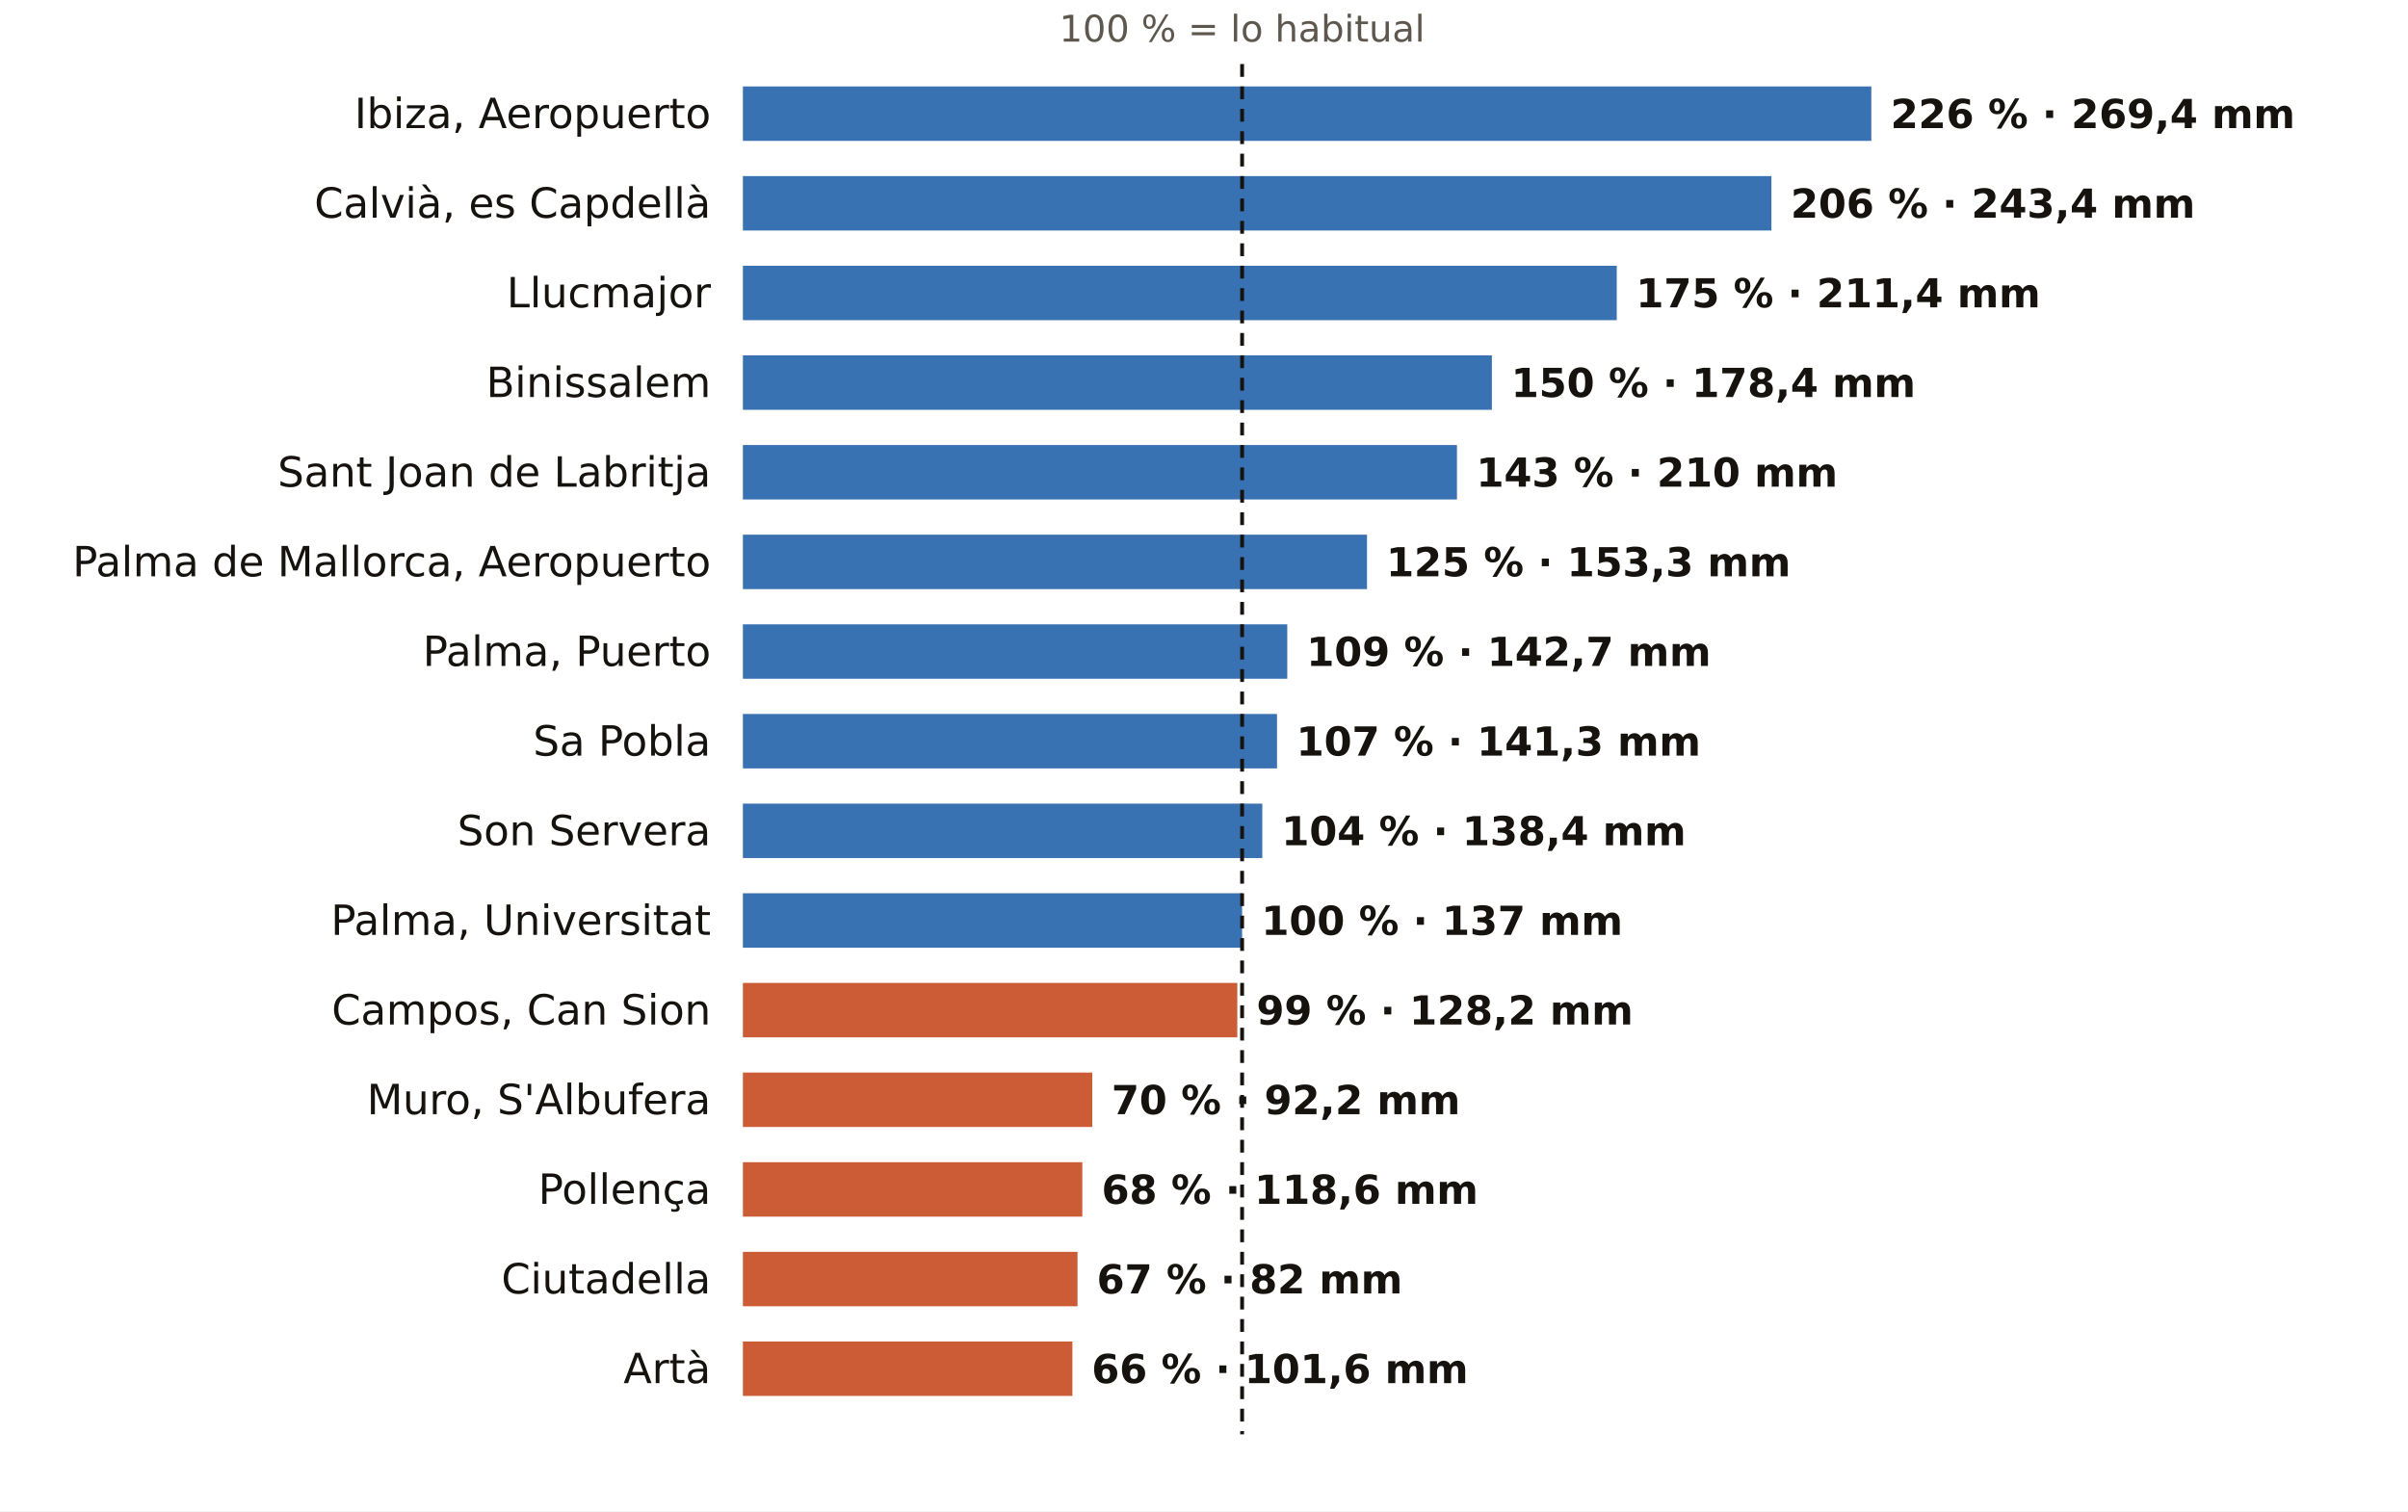
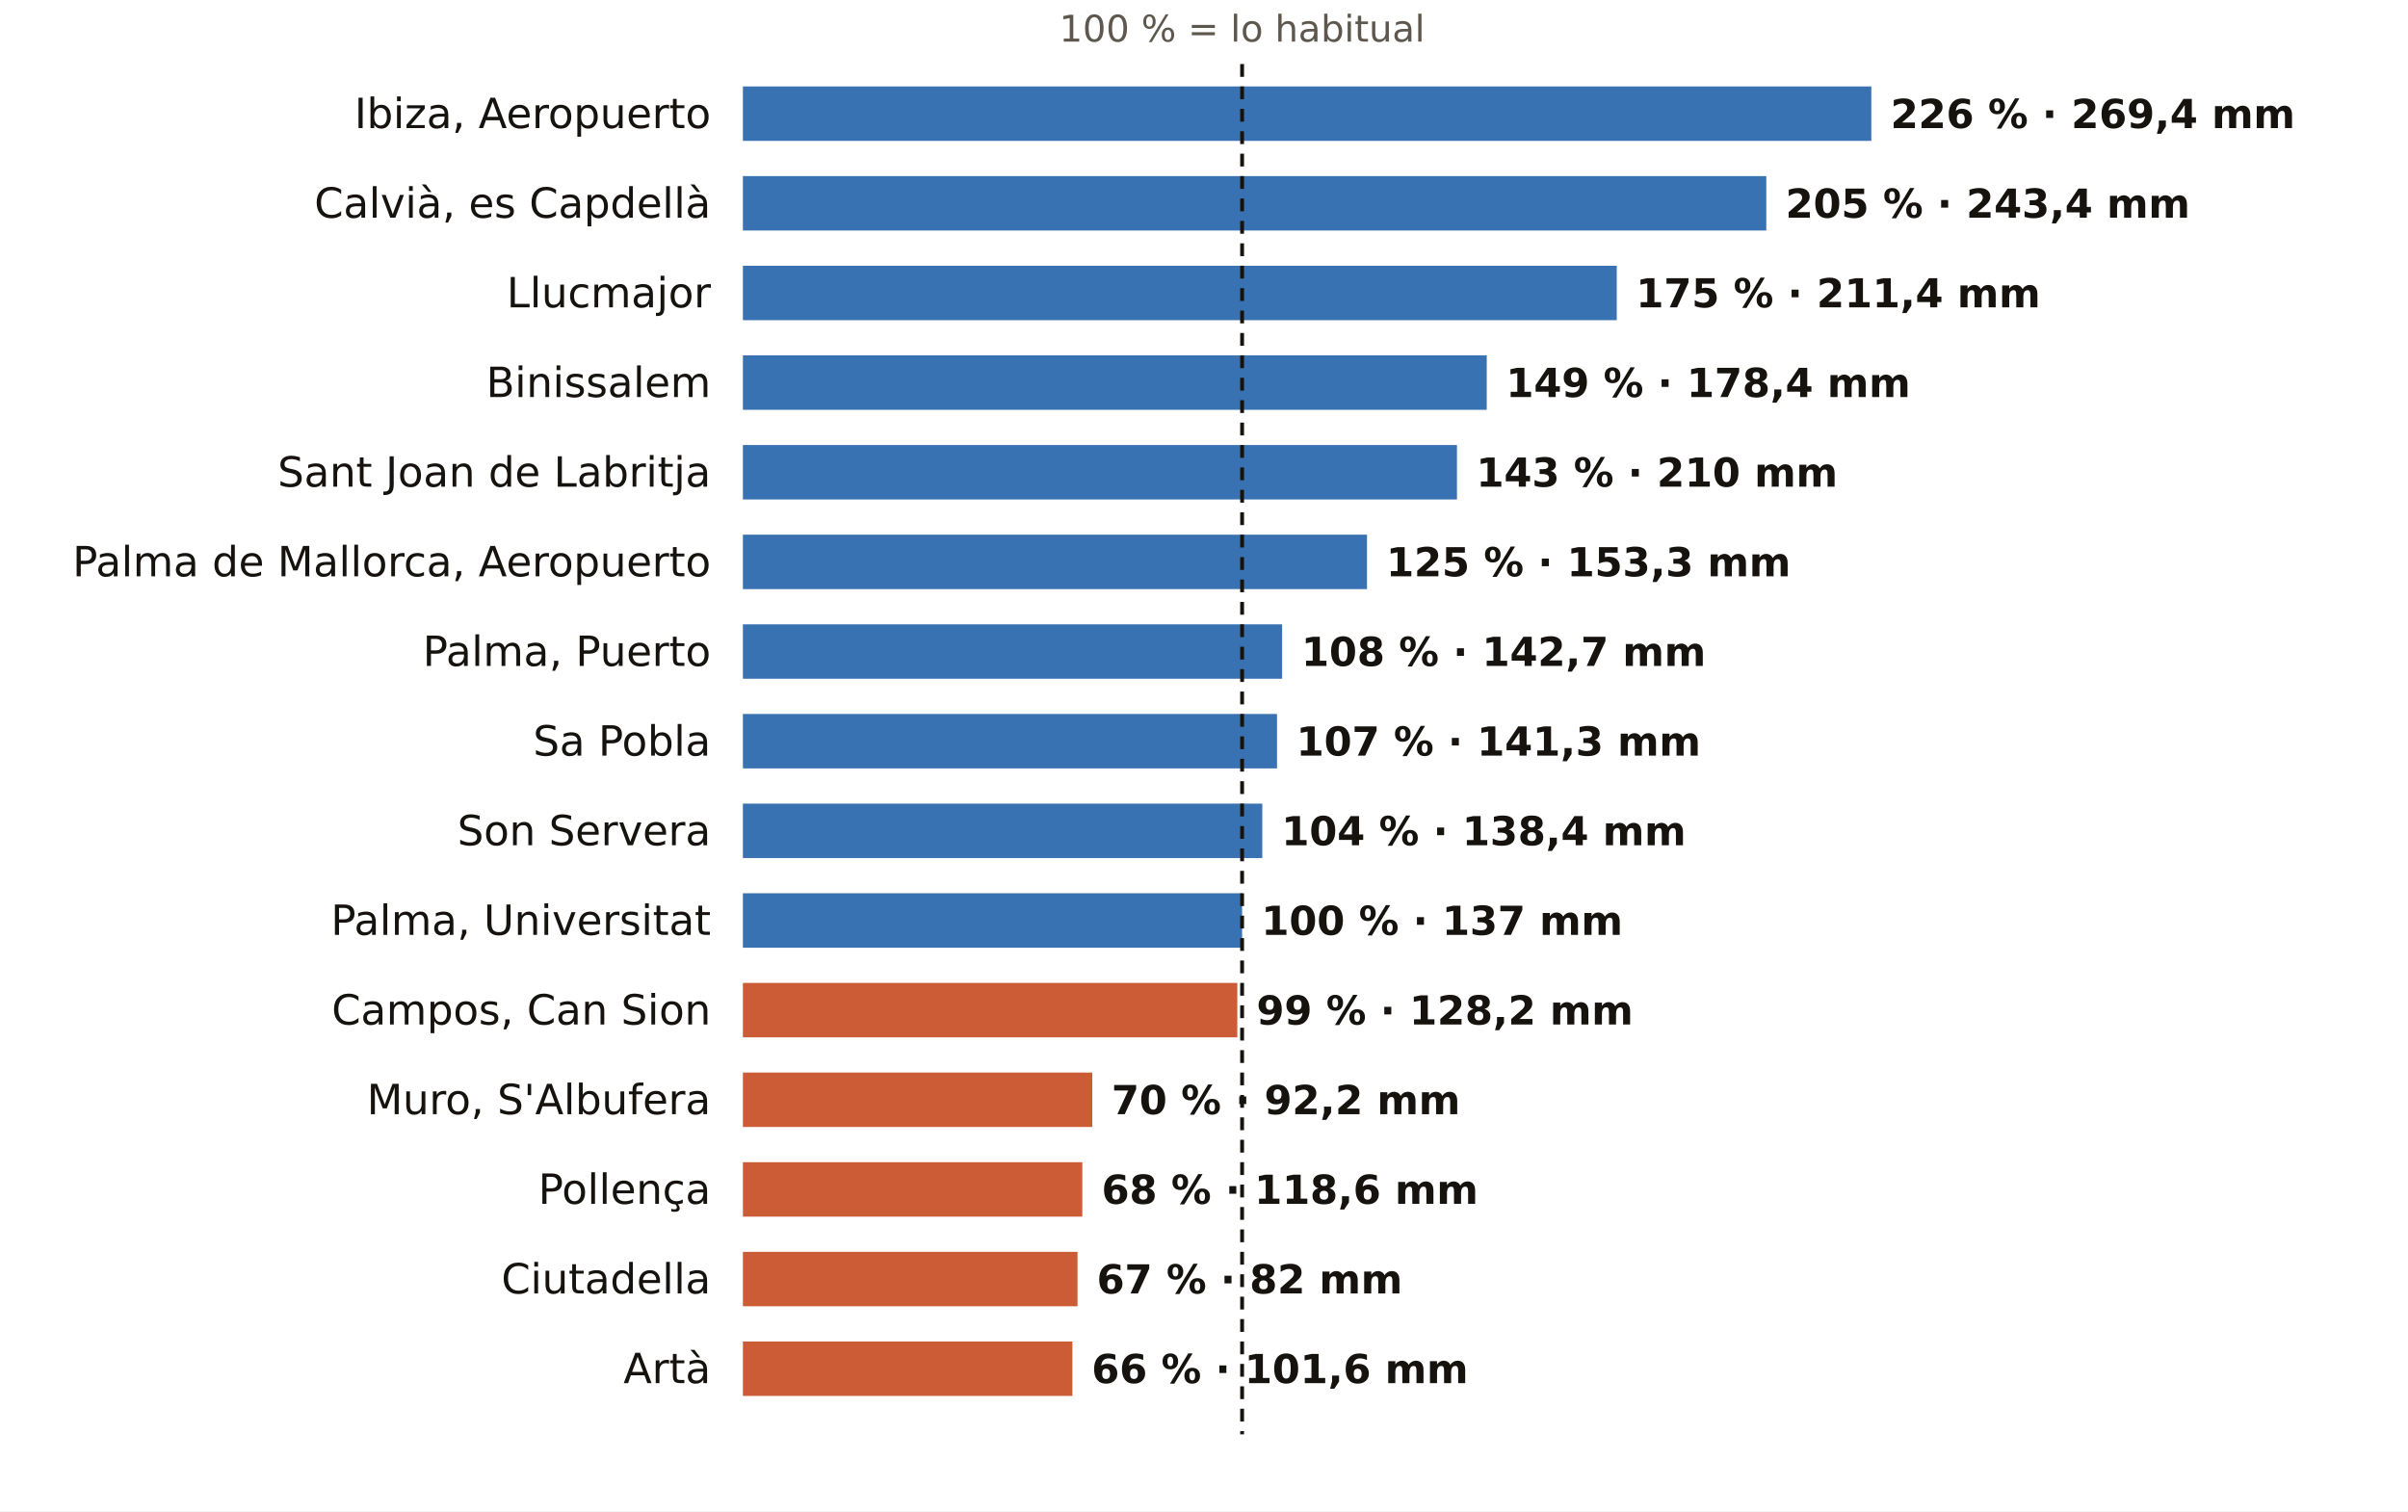
<svg xmlns="http://www.w3.org/2000/svg" viewBox="0 0 752 472" width="752" height="472" role="img" aria-label="El otoño en los pluviómetros de AEMET de Illes Balears: % de lo habitual">
  <rect width="752" height="472" fill="#FFFFFF" />
  <text x="387.9" y="13.0" font-size="11.5" fill="#5E574E" text-anchor="middle" font-weight="400" font-family="Public Sans, DejaVu Sans, Arial, sans-serif">100 % = lo habitual</text>
  <text x="222.0" y="40.0" font-size="13" fill="#16130F" text-anchor="end" font-weight="500" font-family="Public Sans, DejaVu Sans, Arial, sans-serif">Ibiza, Aeropuerto</text>
  <rect x="232" y="27" width="352.4" height="17" fill="#1F5FA8" opacity="0.88" />
  <text x="590.4" y="40.0" font-size="12.5" fill="#16130F" text-anchor="start" font-weight="600" font-family="Public Sans, DejaVu Sans, Arial, sans-serif">226 % · 269,4 mm</text>
  <text x="222.0" y="68.0" font-size="13" fill="#16130F" text-anchor="end" font-weight="500" font-family="Public Sans, DejaVu Sans, Arial, sans-serif">Calvià, es Capdellà</text>
-   <rect x="232" y="55" width="321.2" height="17" fill="#1F5FA8" opacity="0.88" />
-   <text x="559.2" y="68.0" font-size="12.5" fill="#16130F" text-anchor="start" font-weight="600" font-family="Public Sans, DejaVu Sans, Arial, sans-serif">206 % · 243,4 mm</text>
+   <rect x="232" y="55" width="319.6" height="17" fill="#1F5FA8" opacity="0.88" />
+   <text x="557.6" y="68.0" font-size="12.5" fill="#16130F" text-anchor="start" font-weight="600" font-family="Public Sans, DejaVu Sans, Arial, sans-serif">205 % · 243,4 mm</text>
  <text x="222.0" y="96.0" font-size="13" fill="#16130F" text-anchor="end" font-weight="500" font-family="Public Sans, DejaVu Sans, Arial, sans-serif">Llucmajor</text>
  <rect x="232" y="83" width="272.9" height="17" fill="#1F5FA8" opacity="0.88" />
  <text x="510.9" y="96.0" font-size="12.5" fill="#16130F" text-anchor="start" font-weight="600" font-family="Public Sans, DejaVu Sans, Arial, sans-serif">175 % · 211,4 mm</text>
  <text x="222.0" y="124.0" font-size="13" fill="#16130F" text-anchor="end" font-weight="500" font-family="Public Sans, DejaVu Sans, Arial, sans-serif">Binissalem</text>
-   <rect x="232" y="111" width="233.9" height="17" fill="#1F5FA8" opacity="0.88" />
-   <text x="471.9" y="124.0" font-size="12.5" fill="#16130F" text-anchor="start" font-weight="600" font-family="Public Sans, DejaVu Sans, Arial, sans-serif">150 % · 178,4 mm</text>
+   <rect x="232" y="111" width="232.3" height="17" fill="#1F5FA8" opacity="0.88" />
+   <text x="470.3" y="124.0" font-size="12.5" fill="#16130F" text-anchor="start" font-weight="600" font-family="Public Sans, DejaVu Sans, Arial, sans-serif">149 % · 178,4 mm</text>
  <text x="222.0" y="152.0" font-size="13" fill="#16130F" text-anchor="end" font-weight="500" font-family="Public Sans, DejaVu Sans, Arial, sans-serif">Sant Joan de Labritja</text>
  <rect x="232" y="139" width="223.0" height="17" fill="#1F5FA8" opacity="0.88" />
  <text x="461.0" y="152.0" font-size="12.5" fill="#16130F" text-anchor="start" font-weight="600" font-family="Public Sans, DejaVu Sans, Arial, sans-serif">143 % · 210 mm</text>
  <text x="222.0" y="180.0" font-size="13" fill="#16130F" text-anchor="end" font-weight="500" font-family="Public Sans, DejaVu Sans, Arial, sans-serif">Palma de Mallorca, Aeropuerto</text>
  <rect x="232" y="167" width="194.9" height="17" fill="#1F5FA8" opacity="0.88" />
  <text x="432.9" y="180.0" font-size="12.5" fill="#16130F" text-anchor="start" font-weight="600" font-family="Public Sans, DejaVu Sans, Arial, sans-serif">125 % · 153,3 mm</text>
  <text x="222.0" y="208.0" font-size="13" fill="#16130F" text-anchor="end" font-weight="500" font-family="Public Sans, DejaVu Sans, Arial, sans-serif">Palma, Puerto</text>
-   <rect x="232" y="195" width="170.0" height="17" fill="#1F5FA8" opacity="0.88" />
-   <text x="408.0" y="208.0" font-size="12.5" fill="#16130F" text-anchor="start" font-weight="600" font-family="Public Sans, DejaVu Sans, Arial, sans-serif">109 % · 142,7 mm</text>
+   <rect x="232" y="195" width="168.4" height="17" fill="#1F5FA8" opacity="0.88" />
+   <text x="406.4" y="208.0" font-size="12.5" fill="#16130F" text-anchor="start" font-weight="600" font-family="Public Sans, DejaVu Sans, Arial, sans-serif">108 % · 142,7 mm</text>
  <text x="222.0" y="236.0" font-size="13" fill="#16130F" text-anchor="end" font-weight="500" font-family="Public Sans, DejaVu Sans, Arial, sans-serif">Sa Pobla</text>
  <rect x="232" y="223" width="166.8" height="17" fill="#1F5FA8" opacity="0.88" />
  <text x="404.8" y="236.0" font-size="12.5" fill="#16130F" text-anchor="start" font-weight="600" font-family="Public Sans, DejaVu Sans, Arial, sans-serif">107 % · 141,3 mm</text>
  <text x="222.0" y="264.0" font-size="13" fill="#16130F" text-anchor="end" font-weight="500" font-family="Public Sans, DejaVu Sans, Arial, sans-serif">Son Servera</text>
  <rect x="232" y="251" width="162.2" height="17" fill="#1F5FA8" opacity="0.88" />
  <text x="400.2" y="264.0" font-size="12.5" fill="#16130F" text-anchor="start" font-weight="600" font-family="Public Sans, DejaVu Sans, Arial, sans-serif">104 % · 138,4 mm</text>
  <text x="222.0" y="292.0" font-size="13" fill="#16130F" text-anchor="end" font-weight="500" font-family="Public Sans, DejaVu Sans, Arial, sans-serif">Palma, Universitat</text>
  <rect x="232" y="279" width="155.9" height="17" fill="#1F5FA8" opacity="0.88" />
  <text x="393.9" y="292.0" font-size="12.5" fill="#16130F" text-anchor="start" font-weight="600" font-family="Public Sans, DejaVu Sans, Arial, sans-serif">100 % · 137 mm</text>
  <text x="222.0" y="320.0" font-size="13" fill="#16130F" text-anchor="end" font-weight="500" font-family="Public Sans, DejaVu Sans, Arial, sans-serif">Campos, Can Sion</text>
  <rect x="232" y="307" width="154.4" height="17" fill="#C4461A" opacity="0.88" />
  <text x="392.4" y="320.0" font-size="12.5" fill="#16130F" text-anchor="start" font-weight="600" font-family="Public Sans, DejaVu Sans, Arial, sans-serif">99 % · 128,2 mm</text>
  <text x="222.0" y="348.0" font-size="13" fill="#16130F" text-anchor="end" font-weight="500" font-family="Public Sans, DejaVu Sans, Arial, sans-serif">Muro, S'Albufera</text>
  <rect x="232" y="335" width="109.1" height="17" fill="#C4461A" opacity="0.88" />
  <text x="347.1" y="348.0" font-size="12.5" fill="#16130F" text-anchor="start" font-weight="600" font-family="Public Sans, DejaVu Sans, Arial, sans-serif">70 % · 92,2 mm</text>
  <text x="222.0" y="376.0" font-size="13" fill="#16130F" text-anchor="end" font-weight="500" font-family="Public Sans, DejaVu Sans, Arial, sans-serif">Pollença</text>
  <rect x="232" y="363" width="106.0" height="17" fill="#C4461A" opacity="0.88" />
  <text x="344.0" y="376.0" font-size="12.5" fill="#16130F" text-anchor="start" font-weight="600" font-family="Public Sans, DejaVu Sans, Arial, sans-serif">68 % · 118,6 mm</text>
  <text x="222.0" y="404.0" font-size="13" fill="#16130F" text-anchor="end" font-weight="500" font-family="Public Sans, DejaVu Sans, Arial, sans-serif">Ciutadella</text>
  <rect x="232" y="391" width="104.5" height="17" fill="#C4461A" opacity="0.88" />
  <text x="342.5" y="404.0" font-size="12.5" fill="#16130F" text-anchor="start" font-weight="600" font-family="Public Sans, DejaVu Sans, Arial, sans-serif">67 % · 82 mm</text>
  <text x="222.0" y="432.0" font-size="13" fill="#16130F" text-anchor="end" font-weight="500" font-family="Public Sans, DejaVu Sans, Arial, sans-serif">Artà</text>
  <rect x="232" y="419" width="102.9" height="17" fill="#C4461A" opacity="0.88" />
  <text x="340.9" y="432.0" font-size="12.5" fill="#16130F" text-anchor="start" font-weight="600" font-family="Public Sans, DejaVu Sans, Arial, sans-serif">66 % · 101,6 mm</text>
  <line x1="387.9" x2="387.9" y1="20" y2="448" stroke="#16130F" stroke-width="1.2" stroke-dasharray="4 3" />
</svg>
